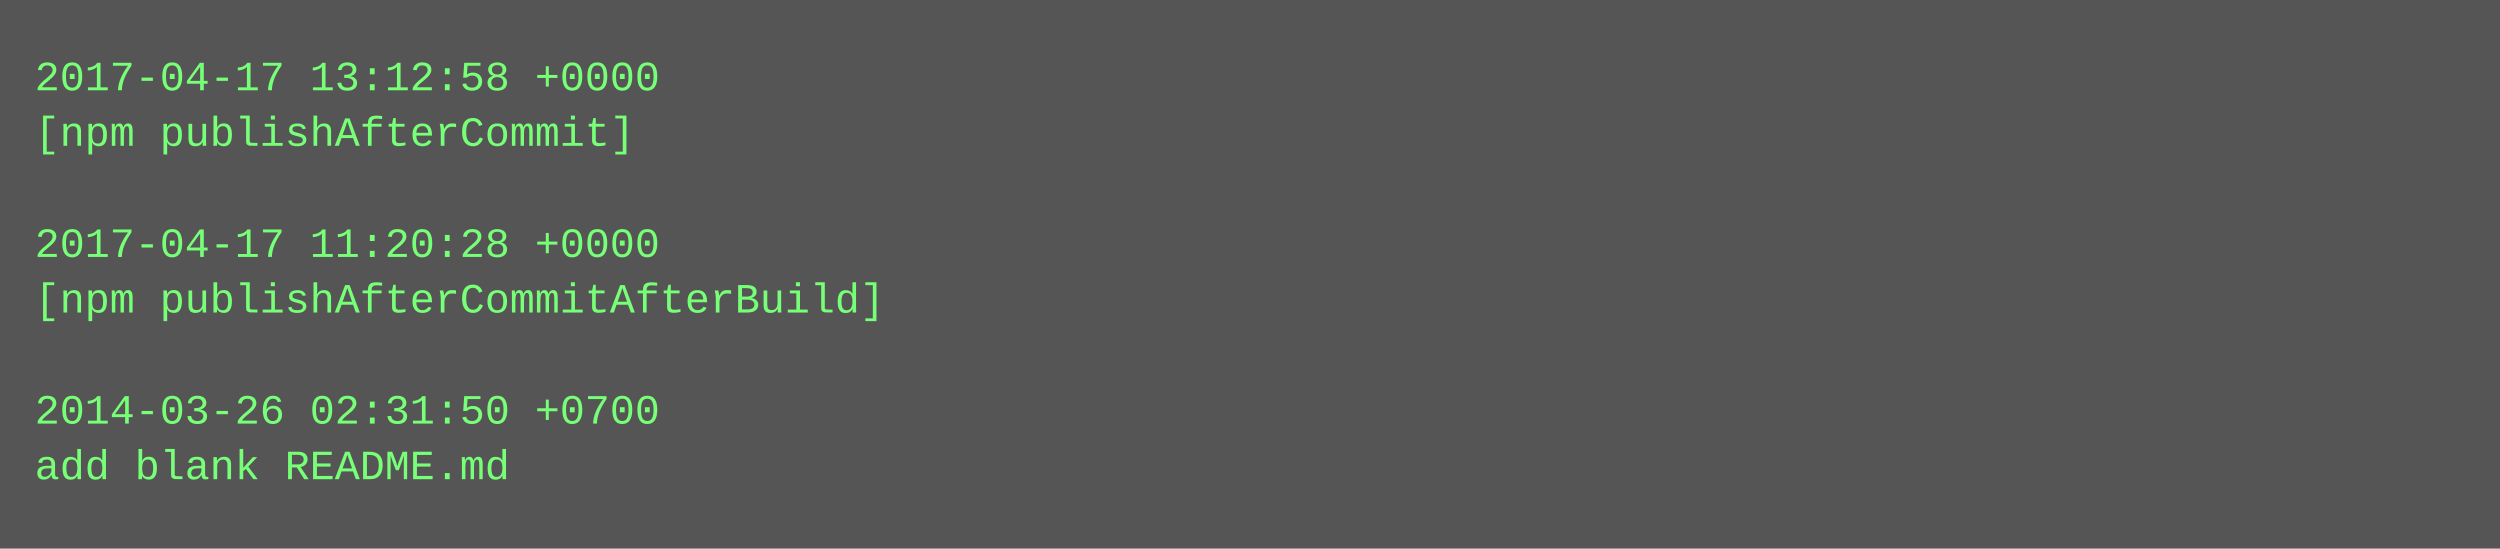
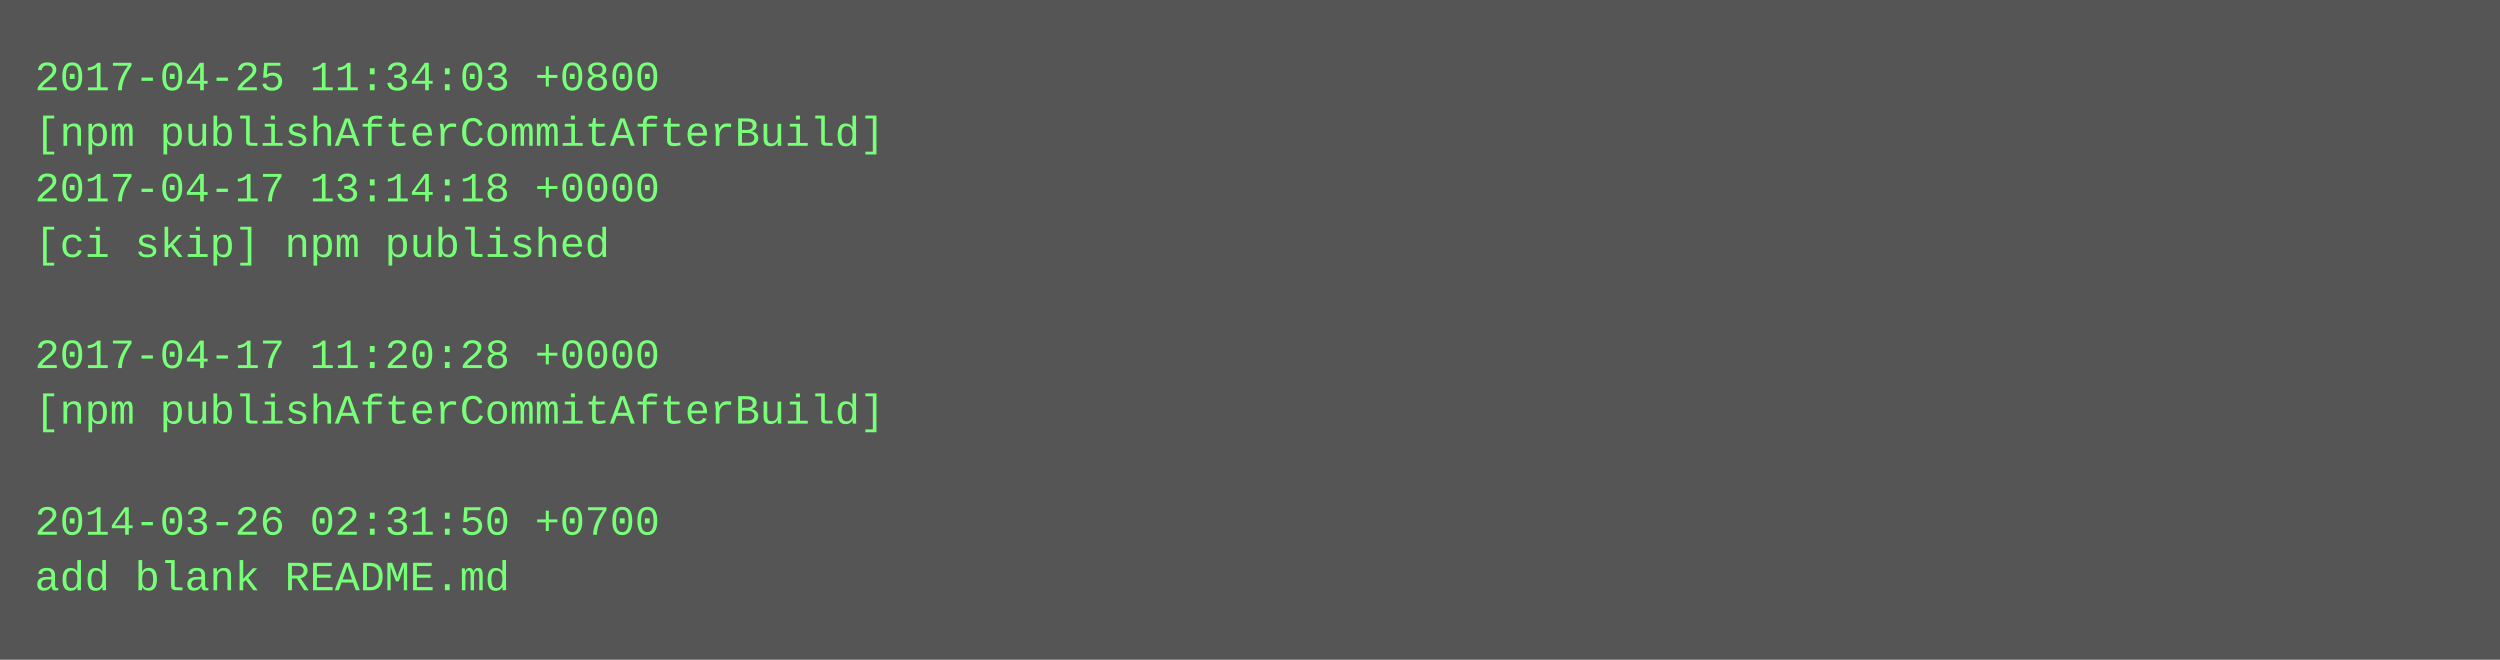
- <svg xmlns="http://www.w3.org/2000/svg" height="158" width="720">
-   <rect height="158" fill="#555" width="720" />
+ <svg xmlns="http://www.w3.org/2000/svg" height="190" width="720">
+   <rect height="190" fill="#555" width="720" />
  <text fill="#7f7" font-family="Courier New" font-size="12" xml:space="preserve">
-     <tspan x="10" y="26">2017-04-17 13:12:58 +0000</tspan>
-     <tspan x="10" y="42">[npm publishAfterCommit]</tspan>
-     <tspan x="10" y="58" />
-     <tspan x="10" y="74">2017-04-17 11:20:28 +0000</tspan>
-     <tspan x="10" y="90">[npm publishAfterCommitAfterBuild]</tspan>
-     <tspan x="10" y="106" />
-     <tspan x="10" y="122">2014-03-26 02:31:50 +0700</tspan>
-     <tspan x="10" y="138">add blank README.md</tspan>
+     <tspan x="10" y="26">2017-04-25 11:34:03 +0800</tspan>
+     <tspan x="10" y="42">[npm publishAfterCommitAfterBuild]</tspan>
+     <tspan x="10" y="58">2017-04-17 13:14:18 +0000</tspan>
+     <tspan x="10" y="74">[ci skip] npm published</tspan>
+     <tspan x="10" y="90" />
+     <tspan x="10" y="106">2017-04-17 11:20:28 +0000</tspan>
+     <tspan x="10" y="122">[npm publishAfterCommitAfterBuild]</tspan>
+     <tspan x="10" y="138" />
+     <tspan x="10" y="154">2014-03-26 02:31:50 +0700</tspan>
+     <tspan x="10" y="170">add blank README.md</tspan>
  </text>
</svg>
